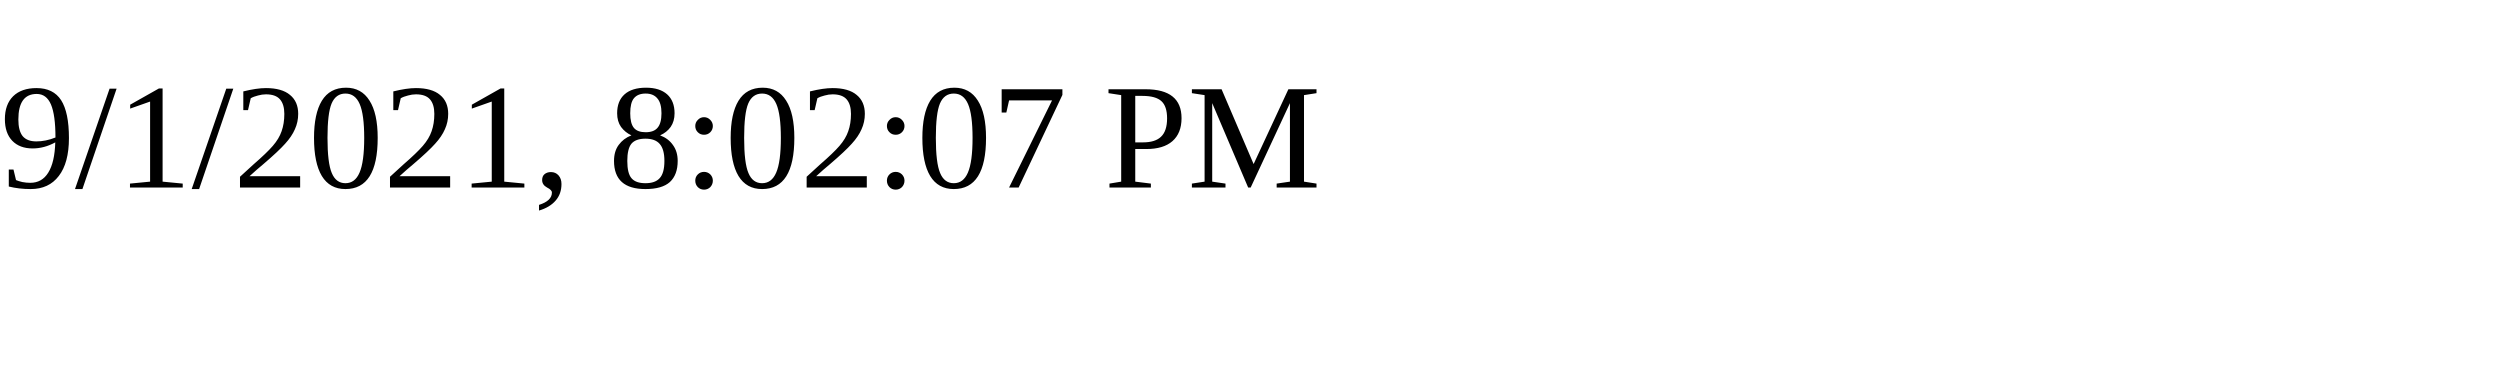
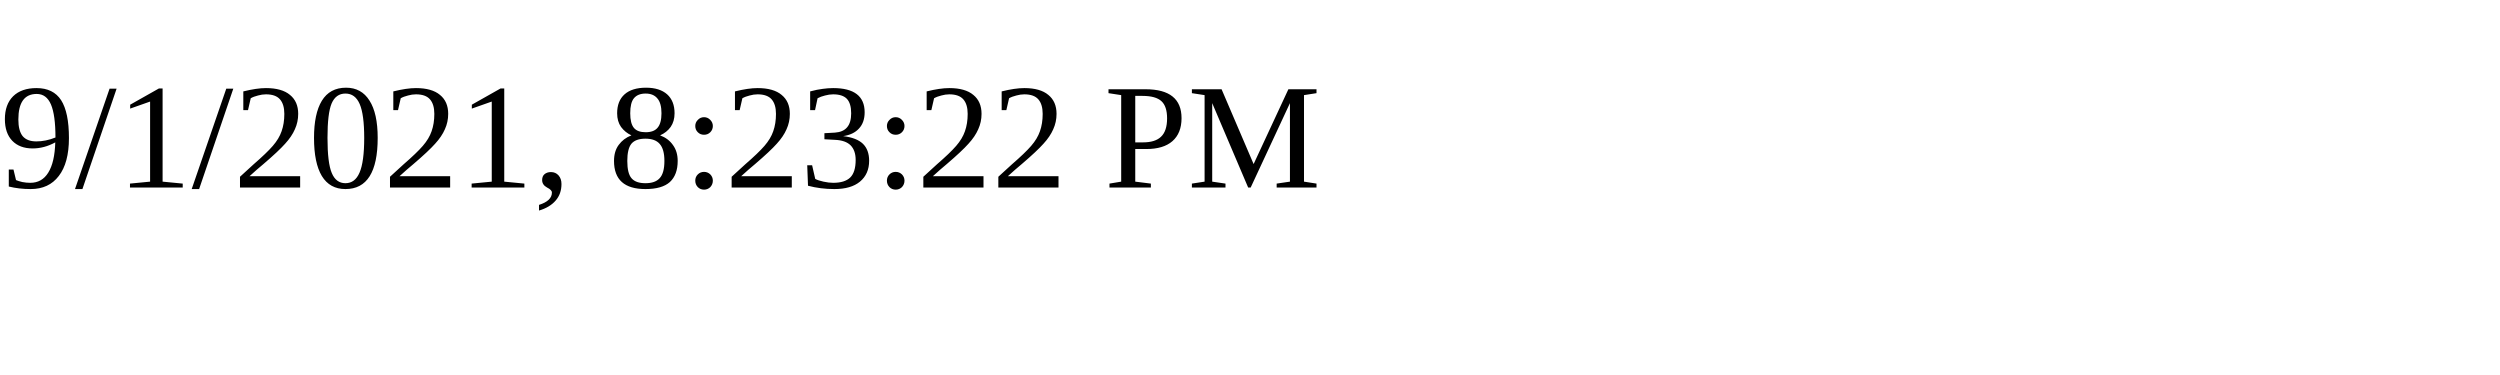
<svg xmlns="http://www.w3.org/2000/svg" height="30" width="200">
-   <text x="0" y="15">9/1/2021, 8:02:07 PM</text>
+   <text x="0" y="15">9/1/2021, 8:23:22 PM</text>
</svg>
